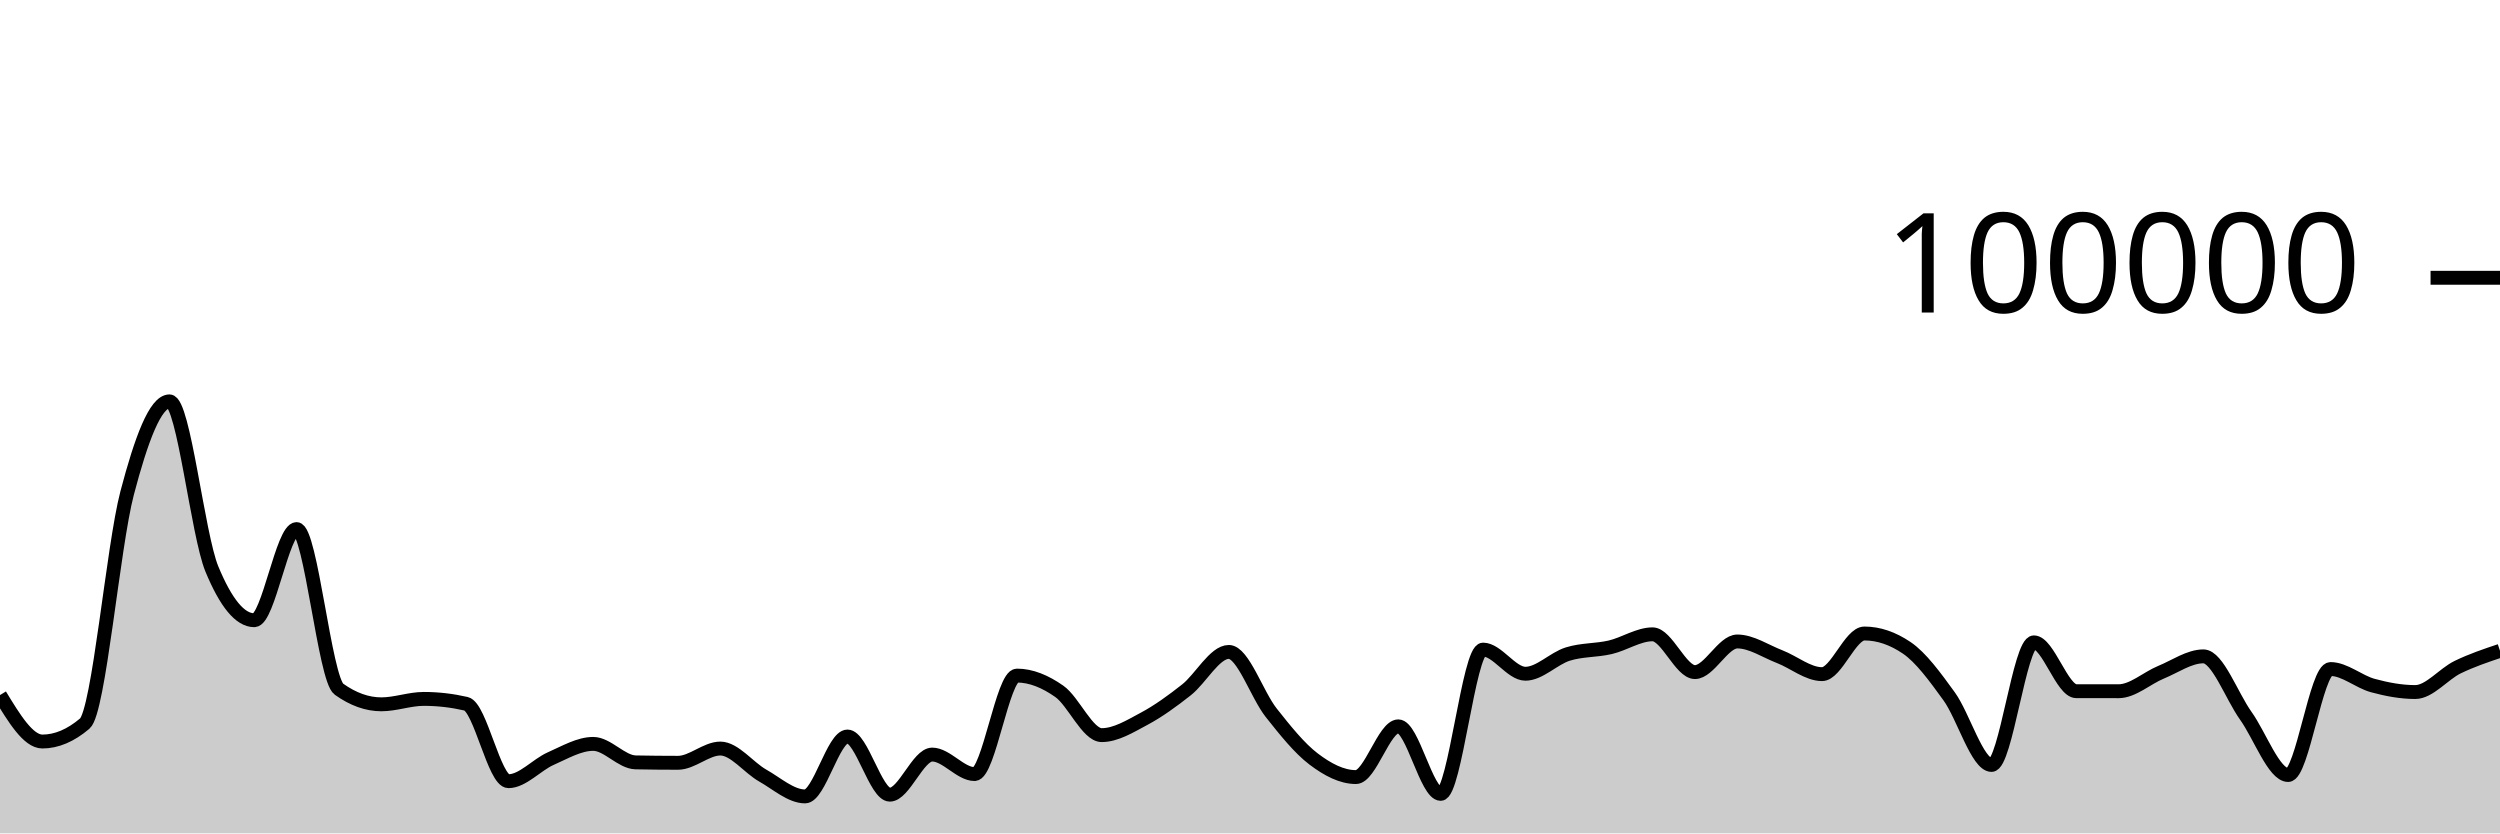
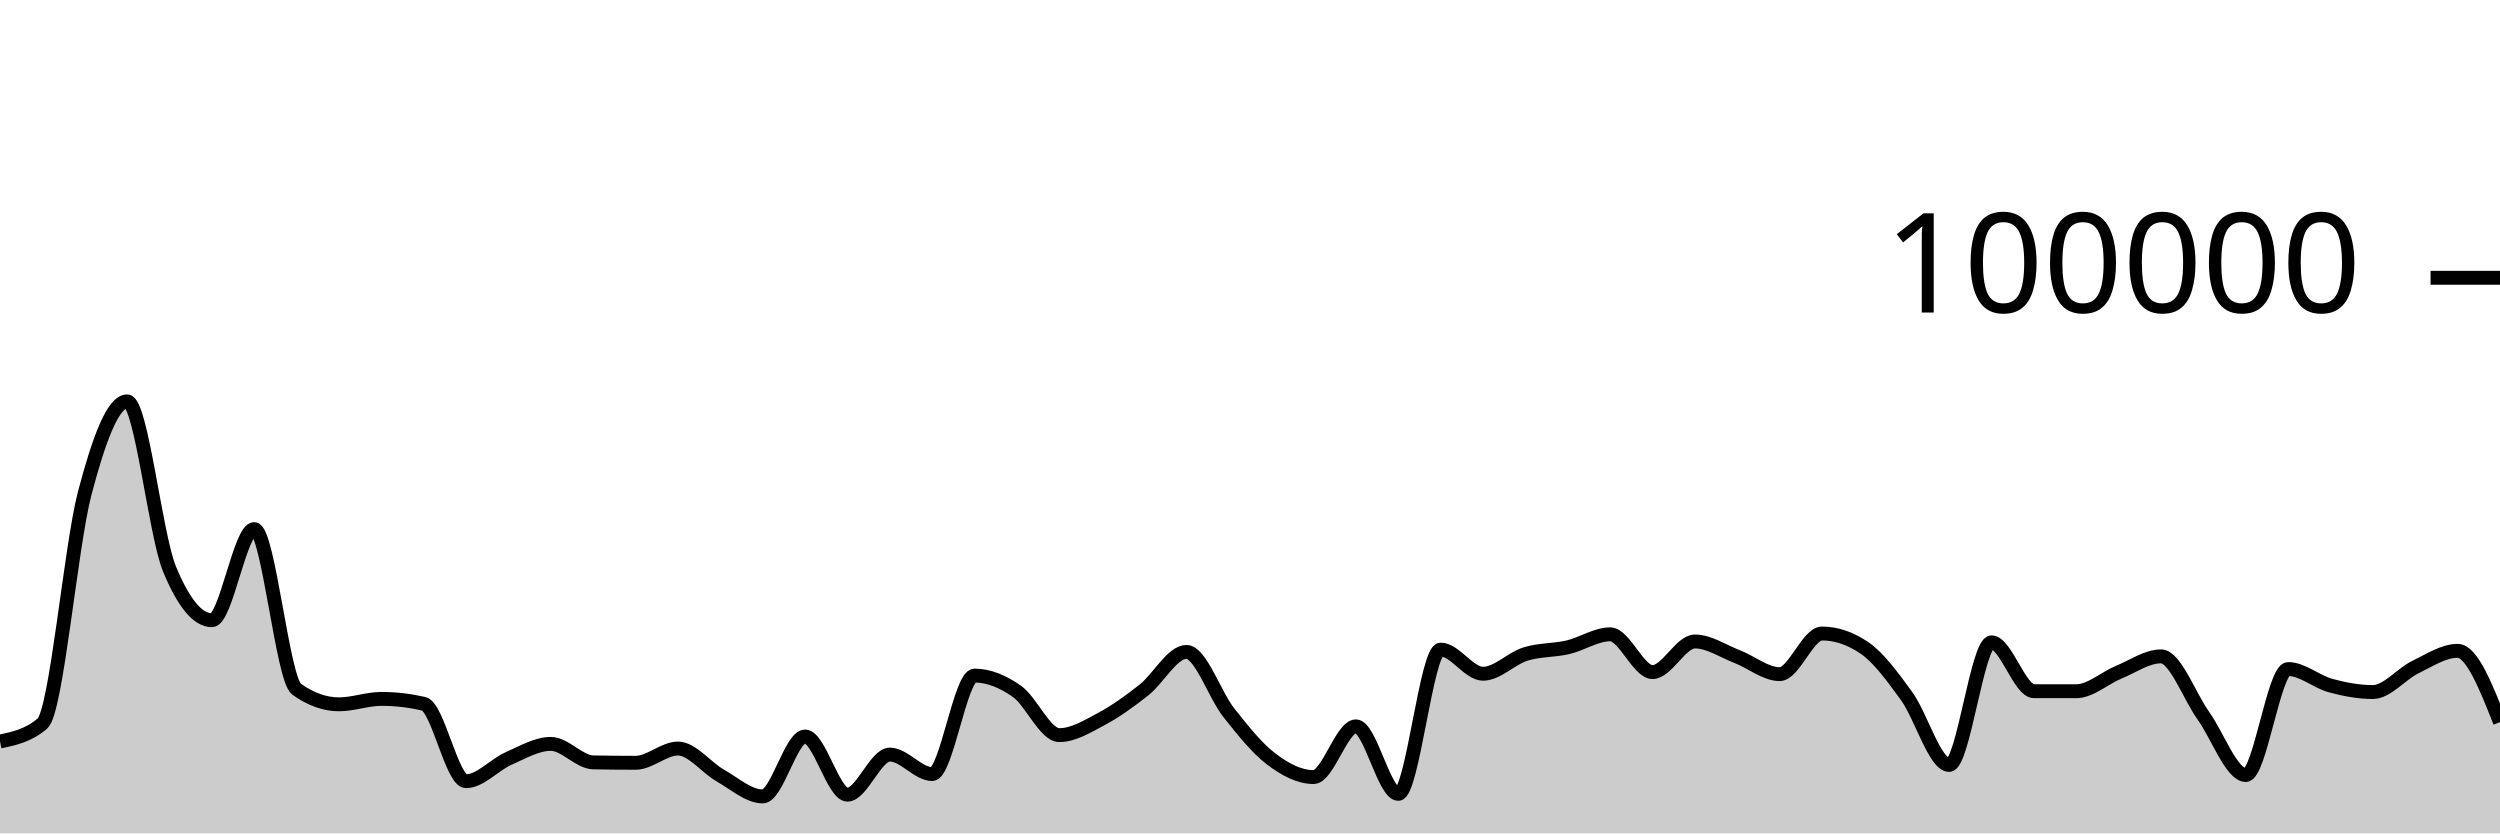
<svg xmlns="http://www.w3.org/2000/svg" viewBox="0 0 180 60">
  <g transform="translate(0,20)">
-     <path class="area" fill="rgba(0, 0, 0, 0.2)" d="M0,30.044C1.017,31.717,2.034,33.39,3.051,33.39C4.068,33.39,5.085,32.96,6.102,32.098C7.119,31.236,8.136,19.368,9.153,15.502C10.169,11.635,11.186,8.898,12.203,8.898C13.22,8.898,14.237,18.508,15.254,20.967C16.271,23.426,17.288,24.656,18.305,24.656C19.322,24.656,20.339,18.093,21.356,18.093C22.373,18.093,23.39,28.897,24.407,29.622C25.424,30.348,26.441,30.711,27.458,30.711C28.475,30.711,29.492,30.321,30.508,30.321C31.525,30.321,32.542,30.437,33.559,30.671C34.576,30.904,35.593,36.246,36.61,36.246C37.627,36.246,38.644,35.063,39.661,34.616C40.678,34.168,41.695,33.56,42.712,33.56C43.729,33.56,44.746,34.871,45.763,34.891C46.78,34.911,47.797,34.921,48.814,34.921C49.831,34.921,50.847,33.895,51.864,33.895C52.881,33.895,53.898,35.264,54.915,35.839C55.932,36.413,56.949,37.342,57.966,37.342C58.983,37.342,60,33.029,61.017,33.029C62.034,33.029,63.051,37.216,64.068,37.216C65.085,37.216,66.102,34.329,67.119,34.329C68.136,34.329,69.153,35.733,70.169,35.733C71.186,35.733,72.203,28.642,73.22,28.642C74.237,28.642,75.254,29.063,76.271,29.778C77.288,30.492,78.305,32.929,79.322,32.929C80.339,32.929,81.356,32.297,82.373,31.754C83.39,31.211,84.407,30.474,85.424,29.671C86.441,28.869,87.458,26.938,88.475,26.938C89.492,26.938,90.508,30.031,91.525,31.315C92.542,32.6,93.559,33.872,94.576,34.645C95.593,35.417,96.61,35.949,97.627,35.949C98.644,35.949,99.661,32.297,100.678,32.297C101.695,32.297,102.712,37.159,103.729,37.159C104.746,37.159,105.763,26.771,106.78,26.771C107.797,26.771,108.814,28.51,109.831,28.51C110.847,28.51,111.864,27.409,112.881,27.092C113.898,26.774,114.915,26.843,115.932,26.606C116.949,26.37,117.966,25.671,118.983,25.671C120,25.671,121.017,28.391,122.034,28.391C123.051,28.391,124.068,26.186,125.085,26.186C126.102,26.186,127.119,26.888,128.136,27.28C129.153,27.673,130.169,28.538,131.186,28.538C132.203,28.538,133.22,25.612,134.237,25.612C135.254,25.612,136.271,25.957,137.288,26.646C138.305,27.336,139.322,28.733,140.339,30.138C141.356,31.543,142.373,35.077,143.39,35.077C144.407,35.077,145.424,26.25,146.441,26.25C147.458,26.25,148.475,29.764,149.492,29.766C150.508,29.767,151.525,29.768,152.542,29.768C153.559,29.768,154.576,28.821,155.593,28.402C156.61,27.984,157.627,27.258,158.644,27.258C159.661,27.258,160.678,30.109,161.695,31.533C162.712,32.957,163.729,35.801,164.746,35.801C165.763,35.801,166.78,28.17,167.797,28.17C168.814,28.17,169.831,29.084,170.847,29.36C171.864,29.636,172.881,29.827,173.898,29.827C174.915,29.827,175.932,28.531,176.949,28.036C177.966,27.542,178.983,27.201,180,26.86L180,40C178.983,40,177.966,40,176.949,40C175.932,40,174.915,40,173.898,40C172.881,40,171.864,40,170.847,40C169.831,40,168.814,40,167.797,40C166.78,40,165.763,40,164.746,40C163.729,40,162.712,40,161.695,40C160.678,40,159.661,40,158.644,40C157.627,40,156.61,40,155.593,40C154.576,40,153.559,40,152.542,40C151.525,40,150.508,40,149.492,40C148.475,40,147.458,40,146.441,40C145.424,40,144.407,40,143.39,40C142.373,40,141.356,40,140.339,40C139.322,40,138.305,40,137.288,40C136.271,40,135.254,40,134.237,40C133.22,40,132.203,40,131.186,40C130.169,40,129.153,40,128.136,40C127.119,40,126.102,40,125.085,40C124.068,40,123.051,40,122.034,40C121.017,40,120,40,118.983,40C117.966,40,116.949,40,115.932,40C114.915,40,113.898,40,112.881,40C111.864,40,110.847,40,109.831,40C108.814,40,107.797,40,106.78,40C105.763,40,104.746,40,103.729,40C102.712,40,101.695,40,100.678,40C99.661,40,98.644,40,97.627,40C96.61,40,95.593,40,94.576,40C93.559,40,92.542,40,91.525,40C90.508,40,89.492,40,88.475,40C87.458,40,86.441,40,85.424,40C84.407,40,83.39,40,82.373,40C81.356,40,80.339,40,79.322,40C78.305,40,77.288,40,76.271,40C75.254,40,74.237,40,73.22,40C72.203,40,71.186,40,70.169,40C69.153,40,68.136,40,67.119,40C66.102,40,65.085,40,64.068,40C63.051,40,62.034,40,61.017,40C60,40,58.983,40,57.966,40C56.949,40,55.932,40,54.915,40C53.898,40,52.881,40,51.864,40C50.847,40,49.831,40,48.814,40C47.797,40,46.78,40,45.763,40C44.746,40,43.729,40,42.712,40C41.695,40,40.678,40,39.661,40C38.644,40,37.627,40,36.61,40C35.593,40,34.576,40,33.559,40C32.542,40,31.525,40,30.508,40C29.492,40,28.475,40,27.458,40C26.441,40,25.424,40,24.407,40C23.39,40,22.373,40,21.356,40C20.339,40,19.322,40,18.305,40C17.288,40,16.271,40,15.254,40C14.237,40,13.22,40,12.203,40C11.186,40,10.169,40,9.153,40C8.136,40,7.119,40,6.102,40C5.085,40,4.068,40,3.051,40C2.034,40,1.017,40,0,40Z" />
-     <path class="line" stroke="black" fill="none" d="M0,30.044C1.017,31.717,2.034,33.39,3.051,33.39C4.068,33.39,5.085,32.96,6.102,32.098C7.119,31.236,8.136,19.368,9.153,15.502C10.169,11.635,11.186,8.898,12.203,8.898C13.22,8.898,14.237,18.508,15.254,20.967C16.271,23.426,17.288,24.656,18.305,24.656C19.322,24.656,20.339,18.093,21.356,18.093C22.373,18.093,23.39,28.897,24.407,29.622C25.424,30.348,26.441,30.711,27.458,30.711C28.475,30.711,29.492,30.321,30.508,30.321C31.525,30.321,32.542,30.437,33.559,30.671C34.576,30.904,35.593,36.246,36.61,36.246C37.627,36.246,38.644,35.063,39.661,34.616C40.678,34.168,41.695,33.56,42.712,33.56C43.729,33.56,44.746,34.871,45.763,34.891C46.78,34.911,47.797,34.921,48.814,34.921C49.831,34.921,50.847,33.895,51.864,33.895C52.881,33.895,53.898,35.264,54.915,35.839C55.932,36.413,56.949,37.342,57.966,37.342C58.983,37.342,60,33.029,61.017,33.029C62.034,33.029,63.051,37.216,64.068,37.216C65.085,37.216,66.102,34.329,67.119,34.329C68.136,34.329,69.153,35.733,70.169,35.733C71.186,35.733,72.203,28.642,73.22,28.642C74.237,28.642,75.254,29.063,76.271,29.778C77.288,30.492,78.305,32.929,79.322,32.929C80.339,32.929,81.356,32.297,82.373,31.754C83.39,31.211,84.407,30.474,85.424,29.671C86.441,28.869,87.458,26.938,88.475,26.938C89.492,26.938,90.508,30.031,91.525,31.315C92.542,32.6,93.559,33.872,94.576,34.645C95.593,35.417,96.61,35.949,97.627,35.949C98.644,35.949,99.661,32.297,100.678,32.297C101.695,32.297,102.712,37.159,103.729,37.159C104.746,37.159,105.763,26.771,106.78,26.771C107.797,26.771,108.814,28.51,109.831,28.51C110.847,28.51,111.864,27.409,112.881,27.092C113.898,26.774,114.915,26.843,115.932,26.606C116.949,26.37,117.966,25.671,118.983,25.671C120,25.671,121.017,28.391,122.034,28.391C123.051,28.391,124.068,26.186,125.085,26.186C126.102,26.186,127.119,26.888,128.136,27.28C129.153,27.673,130.169,28.538,131.186,28.538C132.203,28.538,133.22,25.612,134.237,25.612C135.254,25.612,136.271,25.957,137.288,26.646C138.305,27.336,139.322,28.733,140.339,30.138C141.356,31.543,142.373,35.077,143.39,35.077C144.407,35.077,145.424,26.25,146.441,26.25C147.458,26.25,148.475,29.764,149.492,29.766C150.508,29.767,151.525,29.768,152.542,29.768C153.559,29.768,154.576,28.821,155.593,28.402C156.61,27.984,157.627,27.258,158.644,27.258C159.661,27.258,160.678,30.109,161.695,31.533C162.712,32.957,163.729,35.801,164.746,35.801C165.763,35.801,166.78,28.17,167.797,28.17C168.814,28.17,169.831,29.084,170.847,29.36C171.864,29.636,172.881,29.827,173.898,29.827C174.915,29.827,175.932,28.531,176.949,28.036C177.966,27.542,178.983,27.201,180,26.86" />
+     <path class="area" fill="rgba(0, 0, 0, 0.2)" d="M0,33.39C1.017,33.175,2.034,32.96,3.051,32.098C4.068,31.236,5.085,19.368,6.102,15.502C7.119,11.635,8.136,8.898,9.153,8.898C10.169,8.898,11.186,18.508,12.203,20.967C13.22,23.426,14.237,24.656,15.254,24.656C16.271,24.656,17.288,18.093,18.305,18.093C19.322,18.093,20.339,28.897,21.356,29.622C22.373,30.348,23.39,30.711,24.407,30.711C25.424,30.711,26.441,30.321,27.458,30.321C28.475,30.321,29.492,30.437,30.508,30.671C31.525,30.904,32.542,36.246,33.559,36.246C34.576,36.246,35.593,35.063,36.61,34.616C37.627,34.168,38.644,33.56,39.661,33.56C40.678,33.56,41.695,34.871,42.712,34.891C43.729,34.911,44.746,34.921,45.763,34.921C46.78,34.921,47.797,33.895,48.814,33.895C49.831,33.895,50.847,35.264,51.864,35.839C52.881,36.413,53.898,37.342,54.915,37.342C55.932,37.342,56.949,33.029,57.966,33.029C58.983,33.029,60,37.216,61.017,37.216C62.034,37.216,63.051,34.329,64.068,34.329C65.085,34.329,66.102,35.733,67.119,35.733C68.136,35.733,69.153,28.642,70.169,28.642C71.186,28.642,72.203,29.063,73.22,29.778C74.237,30.492,75.254,32.929,76.271,32.929C77.288,32.929,78.305,32.297,79.322,31.754C80.339,31.211,81.356,30.474,82.373,29.671C83.39,28.869,84.407,26.938,85.424,26.938C86.441,26.938,87.458,30.031,88.475,31.315C89.492,32.6,90.508,33.872,91.525,34.645C92.542,35.417,93.559,35.949,94.576,35.949C95.593,35.949,96.61,32.297,97.627,32.297C98.644,32.297,99.661,37.159,100.678,37.159C101.695,37.159,102.712,26.771,103.729,26.771C104.746,26.771,105.763,28.51,106.78,28.51C107.797,28.51,108.814,27.409,109.831,27.092C110.847,26.774,111.864,26.843,112.881,26.606C113.898,26.37,114.915,25.671,115.932,25.671C116.949,25.671,117.966,28.391,118.983,28.391C120,28.391,121.017,26.186,122.034,26.186C123.051,26.186,124.068,26.888,125.085,27.28C126.102,27.673,127.119,28.538,128.136,28.538C129.153,28.538,130.169,25.612,131.186,25.612C132.203,25.612,133.22,25.957,134.237,26.646C135.254,27.336,136.271,28.733,137.288,30.138C138.305,31.543,139.322,35.077,140.339,35.077C141.356,35.077,142.373,26.25,143.39,26.25C144.407,26.25,145.424,29.764,146.441,29.766C147.458,29.767,148.475,29.768,149.492,29.768C150.508,29.768,151.525,28.821,152.542,28.402C153.559,27.984,154.576,27.258,155.593,27.258C156.61,27.258,157.627,30.109,158.644,31.533C159.661,32.957,160.678,35.801,161.695,35.801C162.712,35.801,163.729,28.17,164.746,28.17C165.763,28.17,166.78,29.084,167.797,29.36C168.814,29.636,169.831,29.827,170.847,29.827C171.864,29.827,172.881,28.531,173.898,28.036C174.915,27.542,175.932,26.86,176.949,26.86C177.966,26.86,178.983,29.425,180,31.991L180,40C178.983,40,177.966,40,176.949,40C175.932,40,174.915,40,173.898,40C172.881,40,171.864,40,170.847,40C169.831,40,168.814,40,167.797,40C166.78,40,165.763,40,164.746,40C163.729,40,162.712,40,161.695,40C160.678,40,159.661,40,158.644,40C157.627,40,156.61,40,155.593,40C154.576,40,153.559,40,152.542,40C151.525,40,150.508,40,149.492,40C148.475,40,147.458,40,146.441,40C145.424,40,144.407,40,143.39,40C142.373,40,141.356,40,140.339,40C139.322,40,138.305,40,137.288,40C136.271,40,135.254,40,134.237,40C133.22,40,132.203,40,131.186,40C130.169,40,129.153,40,128.136,40C127.119,40,126.102,40,125.085,40C124.068,40,123.051,40,122.034,40C121.017,40,120,40,118.983,40C117.966,40,116.949,40,115.932,40C114.915,40,113.898,40,112.881,40C111.864,40,110.847,40,109.831,40C108.814,40,107.797,40,106.78,40C105.763,40,104.746,40,103.729,40C102.712,40,101.695,40,100.678,40C99.661,40,98.644,40,97.627,40C96.61,40,95.593,40,94.576,40C93.559,40,92.542,40,91.525,40C90.508,40,89.492,40,88.475,40C87.458,40,86.441,40,85.424,40C84.407,40,83.39,40,82.373,40C81.356,40,80.339,40,79.322,40C78.305,40,77.288,40,76.271,40C75.254,40,74.237,40,73.22,40C72.203,40,71.186,40,70.169,40C69.153,40,68.136,40,67.119,40C66.102,40,65.085,40,64.068,40C63.051,40,62.034,40,61.017,40C60,40,58.983,40,57.966,40C56.949,40,55.932,40,54.915,40C53.898,40,52.881,40,51.864,40C50.847,40,49.831,40,48.814,40C47.797,40,46.78,40,45.763,40C44.746,40,43.729,40,42.712,40C41.695,40,40.678,40,39.661,40C38.644,40,37.627,40,36.61,40C35.593,40,34.576,40,33.559,40C32.542,40,31.525,40,30.508,40C29.492,40,28.475,40,27.458,40C26.441,40,25.424,40,24.407,40C23.39,40,22.373,40,21.356,40C20.339,40,19.322,40,18.305,40C17.288,40,16.271,40,15.254,40C14.237,40,13.22,40,12.203,40C11.186,40,10.169,40,9.153,40C8.136,40,7.119,40,6.102,40C5.085,40,4.068,40,3.051,40C2.034,40,1.017,40,0,40Z" />
+     <path class="line" stroke="black" fill="none" d="M0,33.39C1.017,33.175,2.034,32.96,3.051,32.098C4.068,31.236,5.085,19.368,6.102,15.502C7.119,11.635,8.136,8.898,9.153,8.898C10.169,8.898,11.186,18.508,12.203,20.967C13.22,23.426,14.237,24.656,15.254,24.656C16.271,24.656,17.288,18.093,18.305,18.093C19.322,18.093,20.339,28.897,21.356,29.622C22.373,30.348,23.39,30.711,24.407,30.711C25.424,30.711,26.441,30.321,27.458,30.321C28.475,30.321,29.492,30.437,30.508,30.671C31.525,30.904,32.542,36.246,33.559,36.246C34.576,36.246,35.593,35.063,36.61,34.616C37.627,34.168,38.644,33.56,39.661,33.56C40.678,33.56,41.695,34.871,42.712,34.891C43.729,34.911,44.746,34.921,45.763,34.921C46.78,34.921,47.797,33.895,48.814,33.895C49.831,33.895,50.847,35.264,51.864,35.839C52.881,36.413,53.898,37.342,54.915,37.342C55.932,37.342,56.949,33.029,57.966,33.029C58.983,33.029,60,37.216,61.017,37.216C62.034,37.216,63.051,34.329,64.068,34.329C65.085,34.329,66.102,35.733,67.119,35.733C68.136,35.733,69.153,28.642,70.169,28.642C71.186,28.642,72.203,29.063,73.22,29.778C74.237,30.492,75.254,32.929,76.271,32.929C77.288,32.929,78.305,32.297,79.322,31.754C80.339,31.211,81.356,30.474,82.373,29.671C83.39,28.869,84.407,26.938,85.424,26.938C86.441,26.938,87.458,30.031,88.475,31.315C89.492,32.6,90.508,33.872,91.525,34.645C92.542,35.417,93.559,35.949,94.576,35.949C95.593,35.949,96.61,32.297,97.627,32.297C98.644,32.297,99.661,37.159,100.678,37.159C101.695,37.159,102.712,26.771,103.729,26.771C104.746,26.771,105.763,28.51,106.78,28.51C107.797,28.51,108.814,27.409,109.831,27.092C110.847,26.774,111.864,26.843,112.881,26.606C113.898,26.37,114.915,25.671,115.932,25.671C116.949,25.671,117.966,28.391,118.983,28.391C120,28.391,121.017,26.186,122.034,26.186C123.051,26.186,124.068,26.888,125.085,27.28C126.102,27.673,127.119,28.538,128.136,28.538C129.153,28.538,130.169,25.612,131.186,25.612C132.203,25.612,133.22,25.957,134.237,26.646C135.254,27.336,136.271,28.733,137.288,30.138C138.305,31.543,139.322,35.077,140.339,35.077C141.356,35.077,142.373,26.25,143.39,26.25C144.407,26.25,145.424,29.764,146.441,29.766C147.458,29.767,148.475,29.768,149.492,29.768C150.508,29.768,151.525,28.821,152.542,28.402C153.559,27.984,154.576,27.258,155.593,27.258C156.61,27.258,157.627,30.109,158.644,31.533C159.661,32.957,160.678,35.801,161.695,35.801C162.712,35.801,163.729,28.17,164.746,28.17C165.763,28.17,166.78,29.084,167.797,29.36C168.814,29.636,169.831,29.827,170.847,29.827C171.864,29.827,172.881,28.531,173.898,28.036C174.915,27.542,175.932,26.86,176.949,26.86C177.966,26.86,178.983,29.425,180,31.991" />
    <path class="axis-ceiling" stroke-width="1" stroke="black" fill="none" d="M175,0L180,0" />
    <text class="axis-ceiling-label" font-family="sans-serif" text-anchor="end" font-size="10px" x="170" y="2.5">100000</text>
  </g>
</svg>
